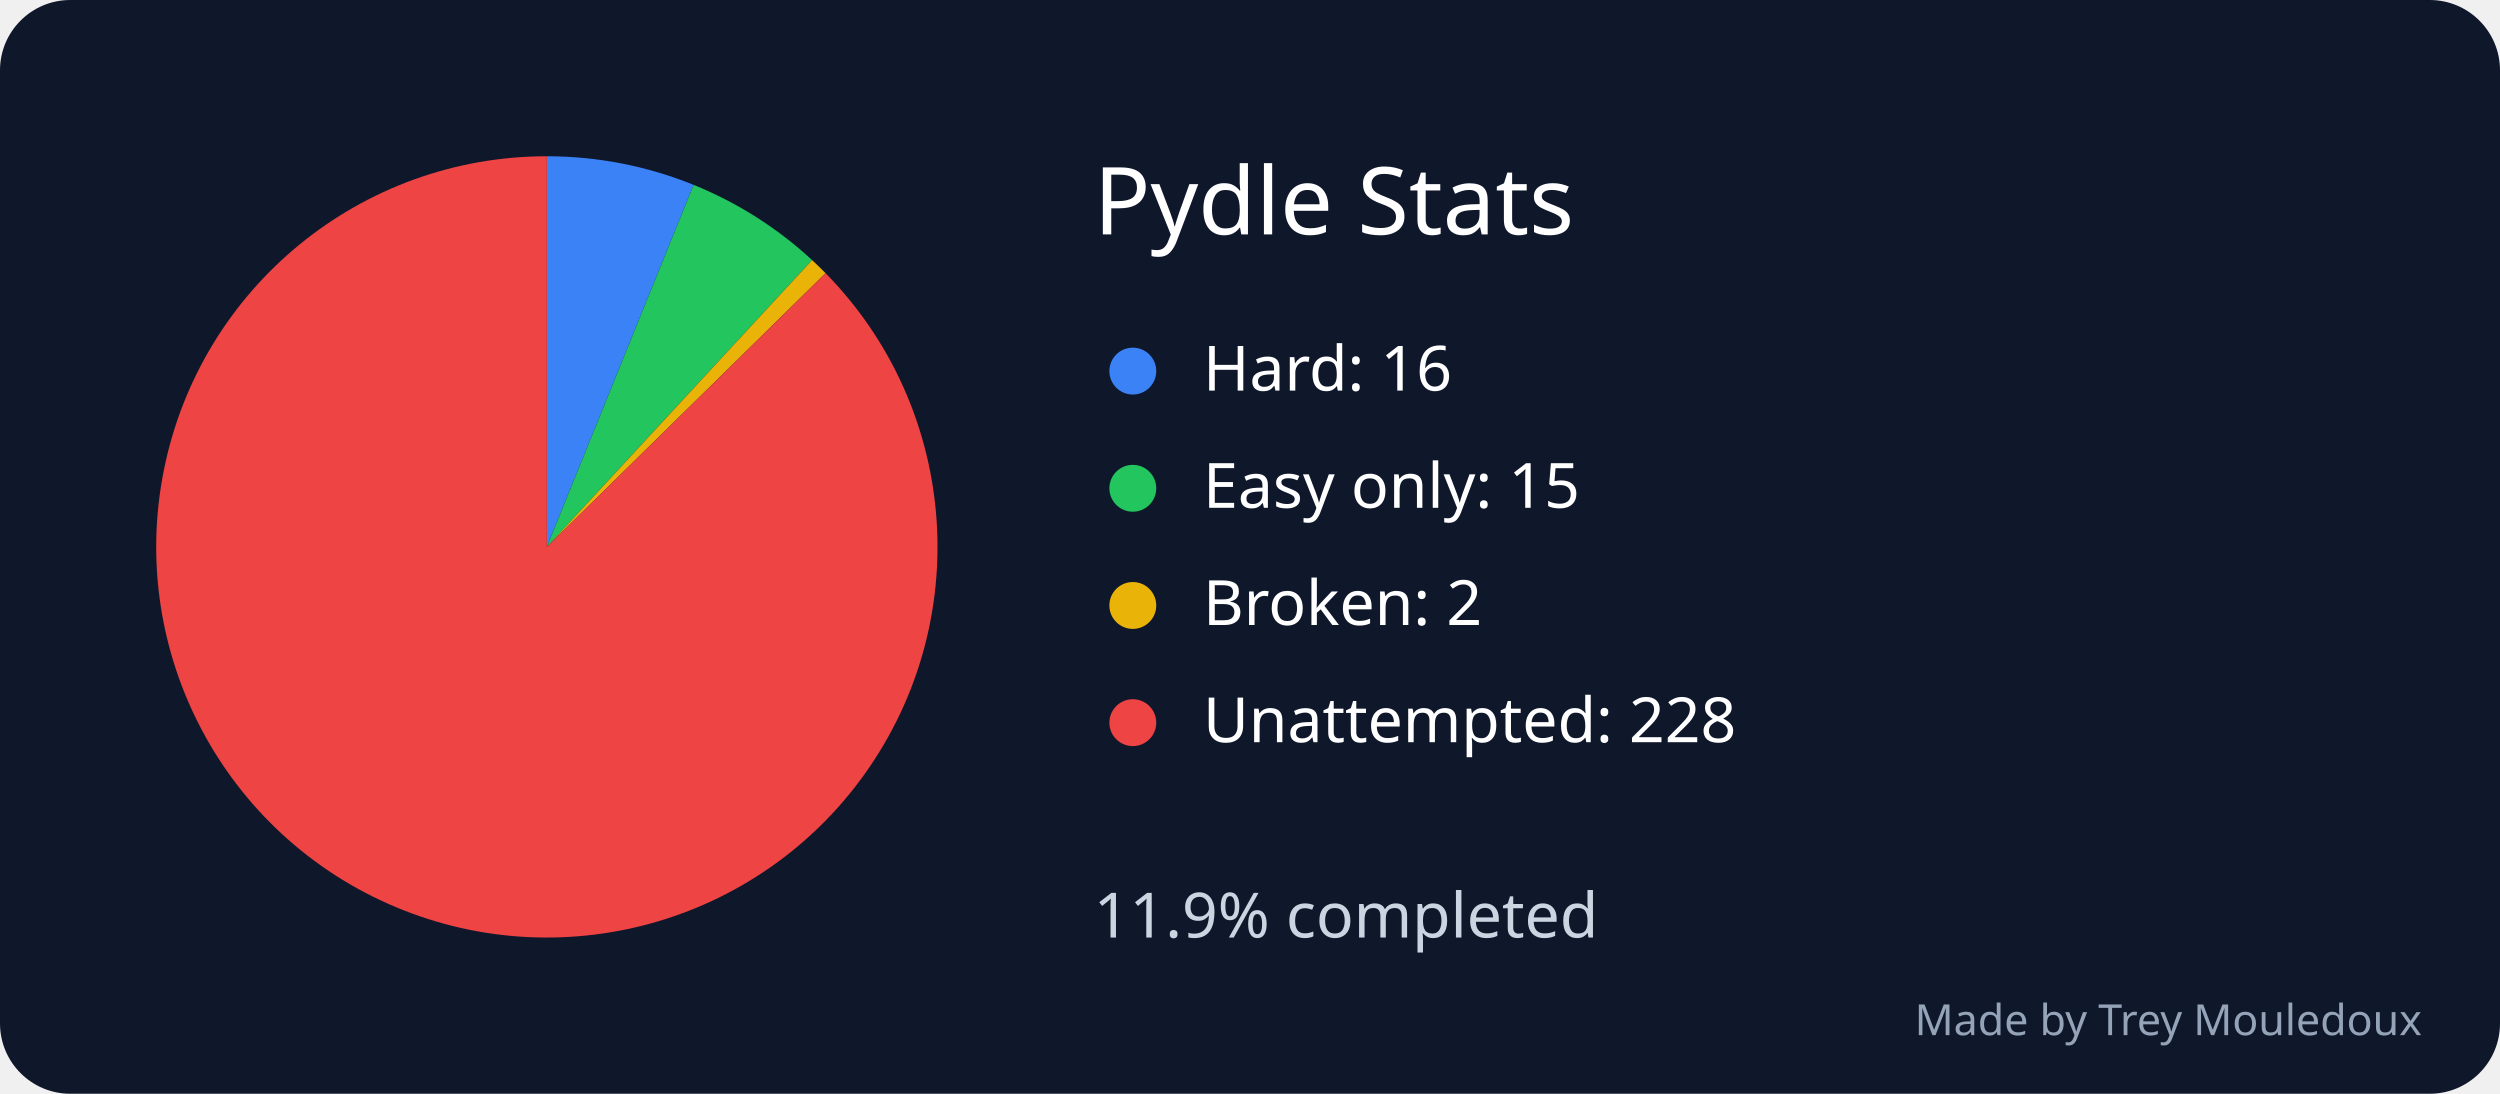
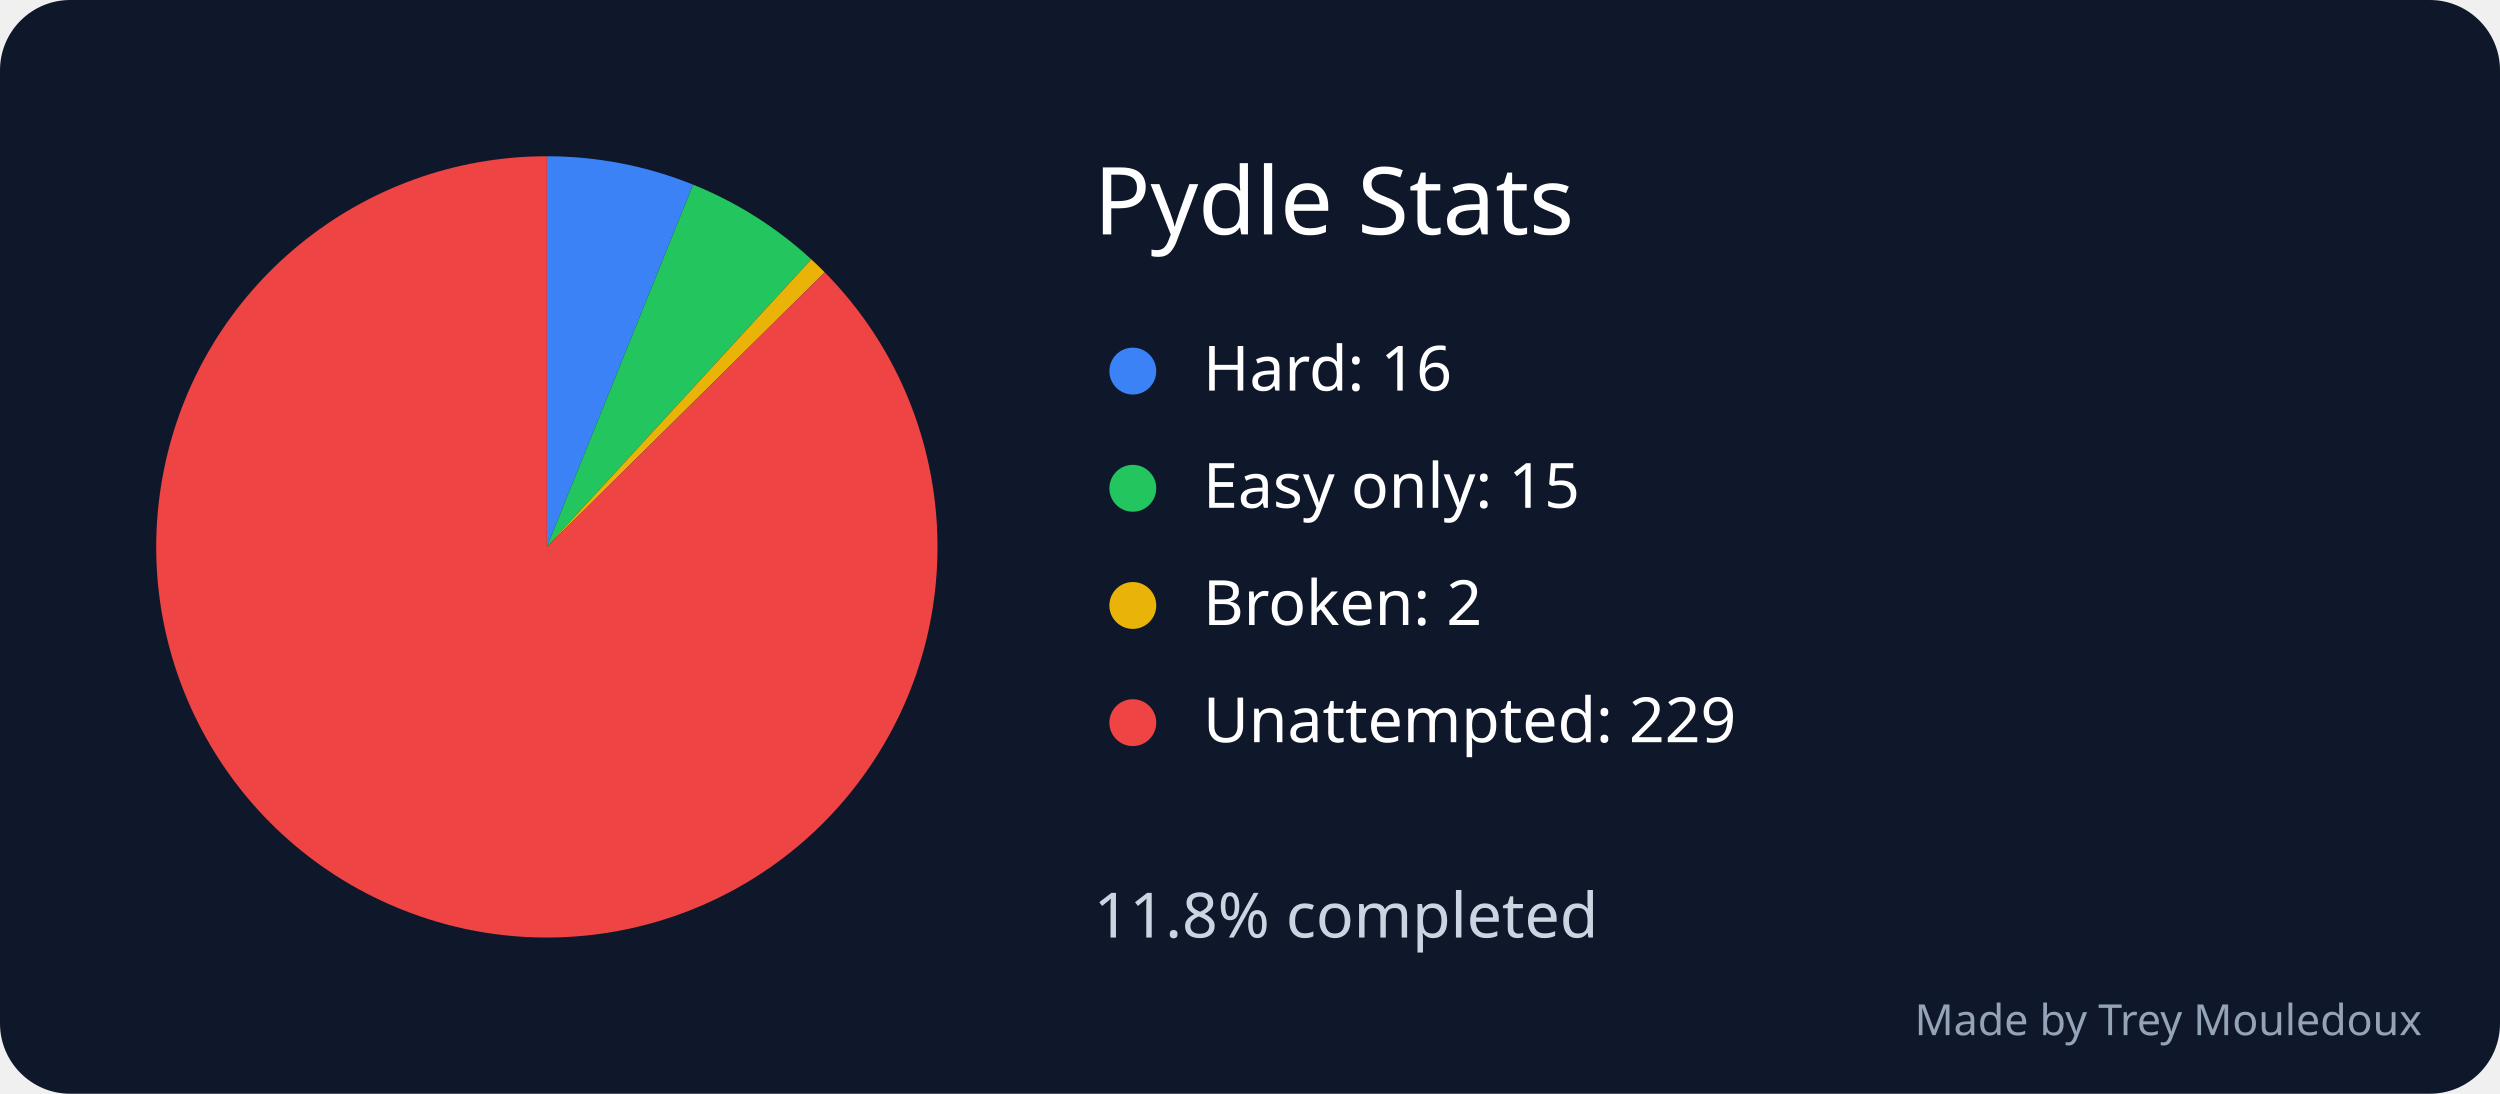
<svg xmlns="http://www.w3.org/2000/svg" width="640" height="280" viewBox="0 0 640 280" role="img" aria-labelledby="title desc">
  <rect width="640" height="280" rx="18" fill="#0f172a" />
  <text x="280" y="60" font-family="sans-serif" font-size="24" fill="white">Pydle Stats</text>
-   <path d="M 140 140 L 140 40 A 100 100 0 0 1 177.572 47.327 Z" fill="#3b82f6" />
+   <path d="M 140 140 L 140 40 A 100 100 0 0 1 177.436 47.272 Z" fill="#3b82f6" />
  <circle cx="290" cy="95" r="6" fill="#3b82f6" />
  <text x="308" y="100" font-family="sans-serif" font-size="16" fill="white">Hard: 16</text>
-   <path d="M 140 140 L 177.572 47.327 A 100 100 0 0 1 207.891 66.578 Z" fill="#22c55e" />
+   <path d="M 140 140 L 177.436 47.272 A 100 100 0 0 1 207.682 66.385 Z" fill="#22c55e" />
  <circle cx="290" cy="125" r="6" fill="#22c55e" />
  <text x="308" y="130" font-family="sans-serif" font-size="16" fill="white">Easy only: 15</text>
-   <path d="M 140 140 L 207.891 66.578 A 100 100 0 0 1 211.346 69.93 Z" fill="#eab308" />
+   <path d="M 140 140 L 207.682 66.385 A 100 100 0 0 1 211.133 69.715 Z" fill="#eab308" />
  <circle cx="290" cy="155" r="6" fill="#eab308" />
  <text x="308" y="160" font-family="sans-serif" font-size="16" fill="white">Broken: 2</text>
-   <path d="M 140 140 L 211.346 69.93 A 100 100 0 1 1 140 40 Z" fill="#ef4444" />
+   <path d="M 140 140 L 211.133 69.715 A 100 100 0 1 1 140 40 Z" fill="#ef4444" />
  <circle cx="290" cy="185" r="6" fill="#ef4444" />
-   <text x="308" y="190" font-family="sans-serif" font-size="16" fill="white">Unattempted: 228</text>
-   <text x="280" y="240" font-family="sans-serif" font-size="16" fill="#cbd5e1">11.9% completed</text>
+   <text x="308" y="190" font-family="sans-serif" font-size="16" fill="white">Unattempted: 229</text>
+   <text x="280" y="240" font-family="sans-serif" font-size="16" fill="#cbd5e1">11.8% completed</text>
  <text x="620" y="265" text-anchor="end" font-family="sans-serif" font-size="11" fill="#94a3b8">Made by Trey Mouledoux</text>
</svg>
